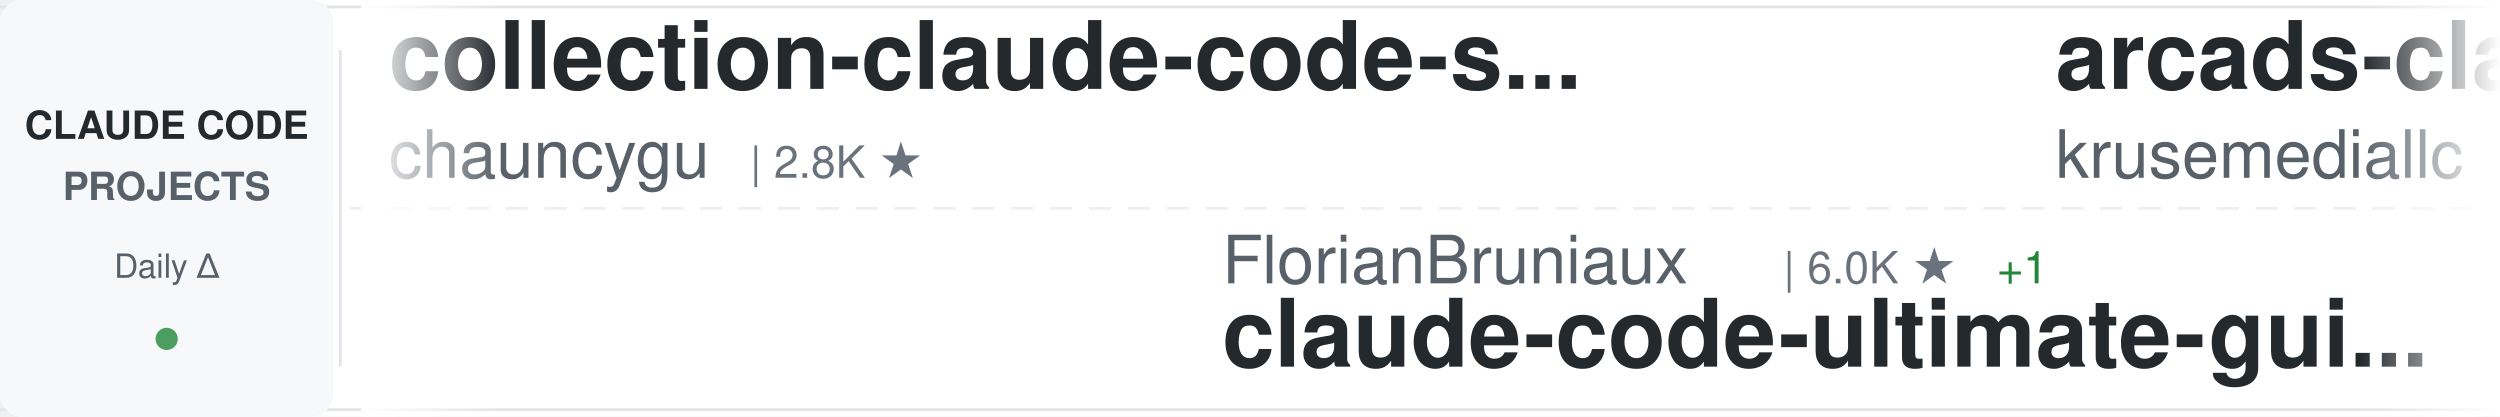
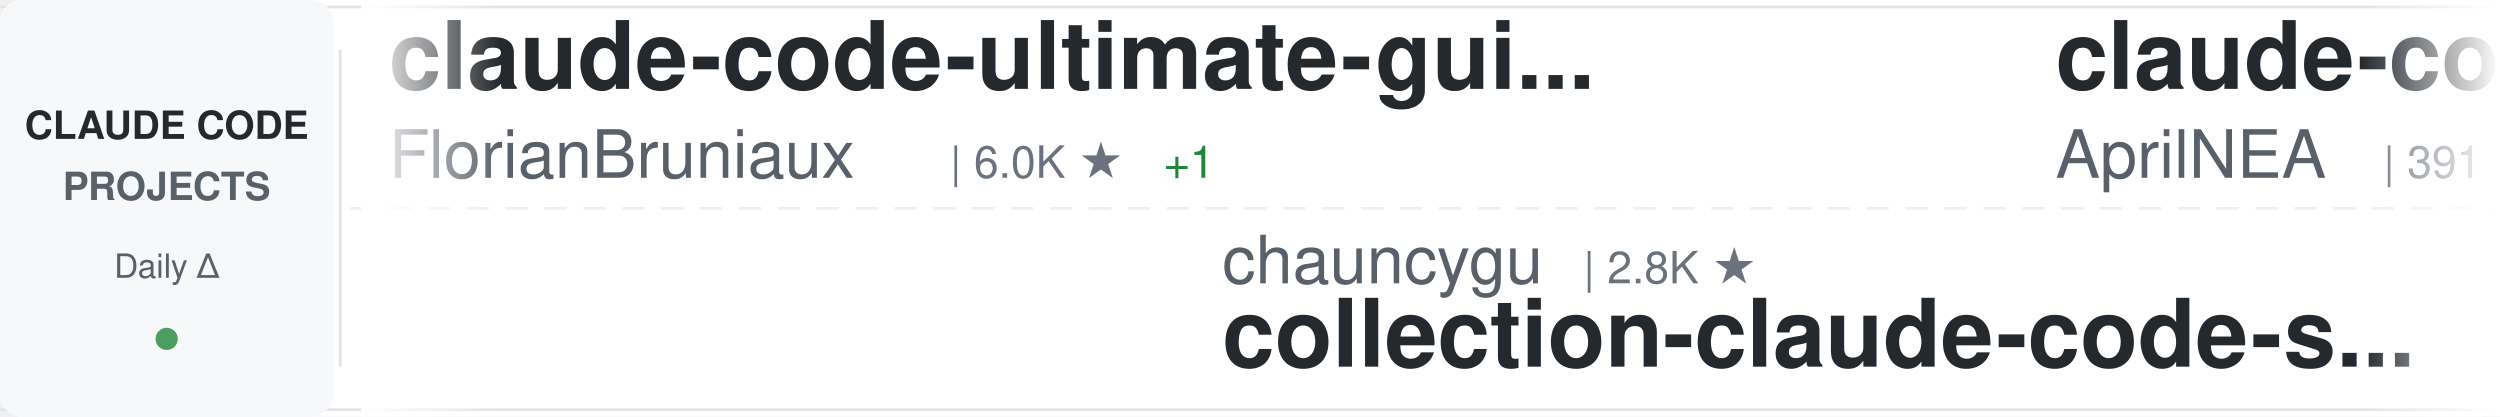
<svg xmlns="http://www.w3.org/2000/svg" width="900" height="150">
  <defs>
    <linearGradient id="awesomeLeftFade" x1="0%" y1="0%" x2="100%" y2="0%">
      <stop offset="0%" style="stop-color:#ffffff;stop-opacity:1" />
      <stop offset="100%" style="stop-color:#ffffff;stop-opacity:0" />
    </linearGradient>
    <linearGradient id="awesomeRightFade" x1="0%" y1="0%" x2="100%" y2="0%">
      <stop offset="0%" style="stop-color:#ffffff;stop-opacity:0" />
      <stop offset="100%" style="stop-color:#ffffff;stop-opacity:1" />
    </linearGradient>
  </defs>
  <rect width="900" height="150" fill="#ffffff" rx="8" />
  <rect x="0" y="2" width="900" height="1" fill="#e1e4e8" />
  <rect x="0" y="147" width="900" height="1" fill="#e1e4e8" />
  <line x1="0" y1="75" x2="900" y2="75" stroke="#e1e4e8" stroke-width="1" stroke-dasharray="8 6" opacity="0.6" />
  <rect x="0" y="0" width="120" height="150" fill="#f6f8fa" rx="8" />
  <text x="60" y="50" font-family="-apple-system, BlinkMacSystemFont, 'Segoe UI', Helvetica, Arial, sans-serif" font-size="14" font-weight="600" fill="#24292e" text-anchor="middle">CLAUDE CODE</text>
  <text x="60" y="72" font-family="-apple-system, BlinkMacSystemFont, 'Segoe UI', Helvetica, Arial, sans-serif" font-size="14" font-weight="600" fill="#586069" text-anchor="middle">PROJECTS</text>
  <text x="60" y="100" font-family="-apple-system, BlinkMacSystemFont, 'Segoe UI', Helvetica, Arial, sans-serif" font-size="12" font-weight="500" fill="#586069" text-anchor="middle">Daily Δ</text>
  <circle cx="60" cy="122" r="4" fill="#22863a" opacity="0.8" />
  <rect x="122" y="18" width="1" height="114" fill="#e1e4e8" />
  <clipPath id="awesomeTickerClip">
    <rect x="130" y="0" width="770" height="150" />
  </clipPath>
  <g clip-path="url(#awesomeTickerClip)">
    <g id="awesomeTickerItems">
      <animateTransform attributeName="transform" attributeType="XML" type="translate" from="0 0" to="-3000 0" dur="54s" repeatCount="indefinite" />
      <g transform="translate(0, 0)">
-         <text x="140" y="32" font-family="-apple-system, BlinkMacSystemFont, 'Segoe UI', Helvetica, Arial, sans-serif" font-size="34" font-weight="600" fill="#24292e">collection-claude-code-s...</text>
-         <text x="140" y="64" font-family="-apple-system, BlinkMacSystemFont, 'Segoe UI', Helvetica, Arial, sans-serif" font-size="24" font-weight="400" fill="#586069">chauncygu</text>
-         <text x="270" y="64" font-family="-apple-system, BlinkMacSystemFont, 'Segoe UI', Helvetica, Arial, sans-serif" font-size="16" font-weight="500" fill="#6a737d">| 2.8K ★</text>
+         <text x="140" y="32" font-family="-apple-system, BlinkMacSystemFont, 'Segoe UI', Helvetica, Arial, sans-serif" font-size="34" font-weight="600" fill="#24292e">claude-code-ultimate-gui...</text>
+         <text x="140" y="64" font-family="-apple-system, BlinkMacSystemFont, 'Segoe UI', Helvetica, Arial, sans-serif" font-size="24" font-weight="400" fill="#586069">FlorianBruniaux</text>
+         <text x="342" y="64" font-family="-apple-system, BlinkMacSystemFont, 'Segoe UI', Helvetica, Arial, sans-serif" font-size="16" font-weight="500" fill="#6a737d">| 6.0K ★</text>
+         <text x="419" y="64" font-family="-apple-system, BlinkMacSystemFont, 'Segoe UI', Helvetica, Arial, sans-serif" font-size="16" font-weight="500" fill="#22863a"> +1</text>
      </g>
      <g transform="translate(300, 0)">
-         <text x="140" y="102" font-family="-apple-system, BlinkMacSystemFont, 'Segoe UI', Helvetica, Arial, sans-serif" font-size="24" font-weight="400" fill="#586069">FlorianBruniaux</text>
-         <text x="342" y="102" font-family="-apple-system, BlinkMacSystemFont, 'Segoe UI', Helvetica, Arial, sans-serif" font-size="16" font-weight="500" fill="#6a737d">| 6.0K ★</text>
-         <text x="419" y="102" font-family="-apple-system, BlinkMacSystemFont, 'Segoe UI', Helvetica, Arial, sans-serif" font-size="16" font-weight="500" fill="#22863a"> +1</text>
-         <text x="140" y="132" font-family="-apple-system, BlinkMacSystemFont, 'Segoe UI', Helvetica, Arial, sans-serif" font-size="34" font-weight="600" fill="#24292e">claude-code-ultimate-gui...</text>
+         <text x="140" y="102" font-family="-apple-system, BlinkMacSystemFont, 'Segoe UI', Helvetica, Arial, sans-serif" font-size="24" font-weight="400" fill="#586069">chauncygu</text>
+         <text x="270" y="102" font-family="-apple-system, BlinkMacSystemFont, 'Segoe UI', Helvetica, Arial, sans-serif" font-size="16" font-weight="500" fill="#6a737d">| 2.8K ★</text>
+         <text x="140" y="132" font-family="-apple-system, BlinkMacSystemFont, 'Segoe UI', Helvetica, Arial, sans-serif" font-size="34" font-weight="600" fill="#24292e">collection-claude-code-s...</text>
      </g>
      <g transform="translate(600, 0)">
-         <text x="140" y="32" font-family="-apple-system, BlinkMacSystemFont, 'Segoe UI', Helvetica, Arial, sans-serif" font-size="34" font-weight="600" fill="#24292e">arcads-claude-code</text>
-         <text x="140" y="64" font-family="-apple-system, BlinkMacSystemFont, 'Segoe UI', Helvetica, Arial, sans-serif" font-size="24" font-weight="400" fill="#586069">krusemediallc</text>
-         <text x="318" y="64" font-family="-apple-system, BlinkMacSystemFont, 'Segoe UI', Helvetica, Arial, sans-serif" font-size="16" font-weight="500" fill="#6a737d">| 1.5K ★</text>
-         <text x="395" y="64" font-family="-apple-system, BlinkMacSystemFont, 'Segoe UI', Helvetica, Arial, sans-serif" font-size="16" font-weight="500" fill="#22863a"> +1</text>
+         <text x="140" y="32" font-family="-apple-system, BlinkMacSystemFont, 'Segoe UI', Helvetica, Arial, sans-serif" font-size="34" font-weight="600" fill="#24292e">claude-code-source</text>
+         <text x="140" y="64" font-family="-apple-system, BlinkMacSystemFont, 'Segoe UI', Helvetica, Arial, sans-serif" font-size="24" font-weight="400" fill="#586069">AprilNEA</text>
+         <text x="258" y="64" font-family="-apple-system, BlinkMacSystemFont, 'Segoe UI', Helvetica, Arial, sans-serif" font-size="16" font-weight="500" fill="#6a737d">| 391 ★</text>
      </g>
      <g transform="translate(900, 0)">
-         <text x="140" y="102" font-family="-apple-system, BlinkMacSystemFont, 'Segoe UI', Helvetica, Arial, sans-serif" font-size="24" font-weight="400" fill="#586069">shanraisshan</text>
-         <text x="306" y="102" font-family="-apple-system, BlinkMacSystemFont, 'Segoe UI', Helvetica, Arial, sans-serif" font-size="16" font-weight="500" fill="#6a737d">| 66.0K ★</text>
-         <text x="392" y="102" font-family="-apple-system, BlinkMacSystemFont, 'Segoe UI', Helvetica, Arial, sans-serif" font-size="16" font-weight="500" fill="#22863a"> +21</text>
-         <text x="140" y="132" font-family="-apple-system, BlinkMacSystemFont, 'Segoe UI', Helvetica, Arial, sans-serif" font-size="34" font-weight="600" fill="#24292e">claude-code-best-practic...</text>
+         <text x="140" y="102" font-family="-apple-system, BlinkMacSystemFont, 'Segoe UI', Helvetica, Arial, sans-serif" font-size="24" font-weight="400" fill="#586069">alex000kim</text>
+         <text x="282" y="102" font-family="-apple-system, BlinkMacSystemFont, 'Segoe UI', Helvetica, Arial, sans-serif" font-size="16" font-weight="500" fill="#6a737d">| 234 ★</text>
+         <text x="140" y="132" font-family="-apple-system, BlinkMacSystemFont, 'Segoe UI', Helvetica, Arial, sans-serif" font-size="34" font-weight="600" fill="#24292e">claude-code</text>
      </g>
      <g transform="translate(1200, 0)">
-         <text x="140" y="32" font-family="-apple-system, BlinkMacSystemFont, 'Segoe UI', Helvetica, Arial, sans-serif" font-size="34" font-weight="600" fill="#24292e">claude-code-security-rev...</text>
-         <text x="140" y="64" font-family="-apple-system, BlinkMacSystemFont, 'Segoe UI', Helvetica, Arial, sans-serif" font-size="24" font-weight="400" fill="#586069">anthropics</text>
-         <text x="282" y="64" font-family="-apple-system, BlinkMacSystemFont, 'Segoe UI', Helvetica, Arial, sans-serif" font-size="16" font-weight="500" fill="#6a737d">| 6.2K ★</text>
-         <text x="359" y="64" font-family="-apple-system, BlinkMacSystemFont, 'Segoe UI', Helvetica, Arial, sans-serif" font-size="16" font-weight="500" fill="#22863a"> +1</text>
+         <text x="140" y="32" font-family="-apple-system, BlinkMacSystemFont, 'Segoe UI', Helvetica, Arial, sans-serif" font-size="34" font-weight="600" fill="#24292e">Claude-Code</text>
+         <text x="140" y="64" font-family="-apple-system, BlinkMacSystemFont, 'Segoe UI', Helvetica, Arial, sans-serif" font-size="24" font-weight="400" fill="#586069">pengchengneo</text>
+         <text x="306" y="64" font-family="-apple-system, BlinkMacSystemFont, 'Segoe UI', Helvetica, Arial, sans-serif" font-size="16" font-weight="500" fill="#6a737d">| 1.8K ★</text>
      </g>
      <g transform="translate(1500, 0)">
-         <text x="140" y="102" font-family="-apple-system, BlinkMacSystemFont, 'Segoe UI', Helvetica, Arial, sans-serif" font-size="24" font-weight="400" fill="#586069">musistudio</text>
-         <text x="282" y="102" font-family="-apple-system, BlinkMacSystemFont, 'Segoe UI', Helvetica, Arial, sans-serif" font-size="16" font-weight="500" fill="#6a737d">| 37.3K ★</text>
-         <text x="368" y="102" font-family="-apple-system, BlinkMacSystemFont, 'Segoe UI', Helvetica, Arial, sans-serif" font-size="16" font-weight="500" fill="#22863a"> +6</text>
-         <text x="140" y="132" font-family="-apple-system, BlinkMacSystemFont, 'Segoe UI', Helvetica, Arial, sans-serif" font-size="34" font-weight="600" fill="#24292e">claude-code-router</text>
+         <text x="140" y="102" font-family="-apple-system, BlinkMacSystemFont, 'Segoe UI', Helvetica, Arial, sans-serif" font-size="24" font-weight="400" fill="#586069">777genius</text>
+         <text x="270" y="102" font-family="-apple-system, BlinkMacSystemFont, 'Segoe UI', Helvetica, Arial, sans-serif" font-size="16" font-weight="500" fill="#6a737d">| 933 ★</text>
+         <text x="140" y="132" font-family="-apple-system, BlinkMacSystemFont, 'Segoe UI', Helvetica, Arial, sans-serif" font-size="34" font-weight="600" fill="#24292e">claude-code-source-code</text>
      </g>
      <g transform="translate(1800, 0)">
-         <text x="140" y="32" font-family="-apple-system, BlinkMacSystemFont, 'Segoe UI', Helvetica, Arial, sans-serif" font-size="34" font-weight="600" fill="#24292e">claude-code</text>
-         <text x="140" y="64" font-family="-apple-system, BlinkMacSystemFont, 'Segoe UI', Helvetica, Arial, sans-serif" font-size="24" font-weight="400" fill="#586069">mehmoodosman</text>
-         <text x="306" y="64" font-family="-apple-system, BlinkMacSystemFont, 'Segoe UI', Helvetica, Arial, sans-serif" font-size="16" font-weight="500" fill="#6a737d">| 174 ★</text>
+         <text x="140" y="32" font-family="-apple-system, BlinkMacSystemFont, 'Segoe UI', Helvetica, Arial, sans-serif" font-size="34" font-weight="600" fill="#24292e">claude-code-from-source</text>
+         <text x="140" y="64" font-family="-apple-system, BlinkMacSystemFont, 'Segoe UI', Helvetica, Arial, sans-serif" font-size="24" font-weight="400" fill="#586069">alejandrobalderas</text>
+         <text x="366" y="64" font-family="-apple-system, BlinkMacSystemFont, 'Segoe UI', Helvetica, Arial, sans-serif" font-size="16" font-weight="500" fill="#6a737d">| 2.8K ★</text>
      </g>
      <g transform="translate(2100, 0)">
-         <text x="140" y="102" font-family="-apple-system, BlinkMacSystemFont, 'Segoe UI', Helvetica, Arial, sans-serif" font-size="24" font-weight="400" fill="#586069">rohitg00</text>
-         <text x="258" y="102" font-family="-apple-system, BlinkMacSystemFont, 'Segoe UI', Helvetica, Arial, sans-serif" font-size="16" font-weight="500" fill="#6a737d">| 2.6K ★</text>
-         <text x="335" y="102" font-family="-apple-system, BlinkMacSystemFont, 'Segoe UI', Helvetica, Arial, sans-serif" font-size="16" font-weight="500" fill="#22863a"> +1</text>
-         <text x="140" y="132" font-family="-apple-system, BlinkMacSystemFont, 'Segoe UI', Helvetica, Arial, sans-serif" font-size="34" font-weight="600" fill="#24292e">awesome-claude-code-tool...</text>
+         <text x="140" y="102" font-family="-apple-system, BlinkMacSystemFont, 'Segoe UI', Helvetica, Arial, sans-serif" font-size="24" font-weight="400" fill="#586069">edmund-io</text>
+         <text x="270" y="102" font-family="-apple-system, BlinkMacSystemFont, 'Segoe UI', Helvetica, Arial, sans-serif" font-size="16" font-weight="500" fill="#6a737d">| 1.5K ★</text>
+         <text x="140" y="132" font-family="-apple-system, BlinkMacSystemFont, 'Segoe UI', Helvetica, Arial, sans-serif" font-size="34" font-weight="600" fill="#24292e">edmunds-claude-code</text>
      </g>
      <g transform="translate(2400, 0)">
-         <text x="140" y="32" font-family="-apple-system, BlinkMacSystemFont, 'Segoe UI', Helvetica, Arial, sans-serif" font-size="34" font-weight="600" fill="#24292e">claude-code-telegram</text>
-         <text x="140" y="64" font-family="-apple-system, BlinkMacSystemFont, 'Segoe UI', Helvetica, Arial, sans-serif" font-size="24" font-weight="400" fill="#586069">overwirehq</text>
-         <text x="282" y="64" font-family="-apple-system, BlinkMacSystemFont, 'Segoe UI', Helvetica, Arial, sans-serif" font-size="16" font-weight="500" fill="#6a737d">| 2.8K ★</text>
+         <text x="140" y="32" font-family="-apple-system, BlinkMacSystemFont, 'Segoe UI', Helvetica, Arial, sans-serif" font-size="34" font-weight="600" fill="#24292e">claude-code-tudou</text>
+         <text x="140" y="64" font-family="-apple-system, BlinkMacSystemFont, 'Segoe UI', Helvetica, Arial, sans-serif" font-size="24" font-weight="400" fill="#586069">AICoderTudou</text>
+         <text x="306" y="64" font-family="-apple-system, BlinkMacSystemFont, 'Segoe UI', Helvetica, Arial, sans-serif" font-size="16" font-weight="500" fill="#6a737d">| 493 ★</text>
      </g>
      <g transform="translate(2700, 0)">
-         <text x="140" y="102" font-family="-apple-system, BlinkMacSystemFont, 'Segoe UI', Helvetica, Arial, sans-serif" font-size="24" font-weight="400" fill="#586069">zstmfhy</text>
-         <text x="246" y="102" font-family="-apple-system, BlinkMacSystemFont, 'Segoe UI', Helvetica, Arial, sans-serif" font-size="16" font-weight="500" fill="#6a737d">| 189 ★</text>
-         <text x="140" y="132" font-family="-apple-system, BlinkMacSystemFont, 'Segoe UI', Helvetica, Arial, sans-serif" font-size="34" font-weight="600" fill="#24292e">Claude-code</text>
+         <text x="140" y="102" font-family="-apple-system, BlinkMacSystemFont, 'Segoe UI', Helvetica, Arial, sans-serif" font-size="24" font-weight="400" fill="#586069">anthropics</text>
+         <text x="282" y="102" font-family="-apple-system, BlinkMacSystemFont, 'Segoe UI', Helvetica, Arial, sans-serif" font-size="16" font-weight="500" fill="#6a737d">| 985 ★</text>
+         <text x="140" y="132" font-family="-apple-system, BlinkMacSystemFont, 'Segoe UI', Helvetica, Arial, sans-serif" font-size="34" font-weight="600" fill="#24292e">claude-code-base-action</text>
      </g>
      <g transform="translate(3000, 0)">
-         <text x="140" y="32" font-family="-apple-system, BlinkMacSystemFont, 'Segoe UI', Helvetica, Arial, sans-serif" font-size="34" font-weight="600" fill="#24292e">collection-claude-code-s...</text>
-         <text x="140" y="64" font-family="-apple-system, BlinkMacSystemFont, 'Segoe UI', Helvetica, Arial, sans-serif" font-size="24" font-weight="400" fill="#586069">chauncygu</text>
-         <text x="270" y="64" font-family="-apple-system, BlinkMacSystemFont, 'Segoe UI', Helvetica, Arial, sans-serif" font-size="16" font-weight="500" fill="#6a737d">| 2.8K ★</text>
+         <text x="140" y="32" font-family="-apple-system, BlinkMacSystemFont, 'Segoe UI', Helvetica, Arial, sans-serif" font-size="34" font-weight="600" fill="#24292e">claude-code-ultimate-gui...</text>
+         <text x="140" y="64" font-family="-apple-system, BlinkMacSystemFont, 'Segoe UI', Helvetica, Arial, sans-serif" font-size="24" font-weight="400" fill="#586069">FlorianBruniaux</text>
+         <text x="342" y="64" font-family="-apple-system, BlinkMacSystemFont, 'Segoe UI', Helvetica, Arial, sans-serif" font-size="16" font-weight="500" fill="#6a737d">| 6.0K ★</text>
+         <text x="419" y="64" font-family="-apple-system, BlinkMacSystemFont, 'Segoe UI', Helvetica, Arial, sans-serif" font-size="16" font-weight="500" fill="#22863a"> +1</text>
      </g>
      <g transform="translate(3300, 0)">
-         <text x="140" y="102" font-family="-apple-system, BlinkMacSystemFont, 'Segoe UI', Helvetica, Arial, sans-serif" font-size="24" font-weight="400" fill="#586069">FlorianBruniaux</text>
-         <text x="342" y="102" font-family="-apple-system, BlinkMacSystemFont, 'Segoe UI', Helvetica, Arial, sans-serif" font-size="16" font-weight="500" fill="#6a737d">| 6.0K ★</text>
-         <text x="419" y="102" font-family="-apple-system, BlinkMacSystemFont, 'Segoe UI', Helvetica, Arial, sans-serif" font-size="16" font-weight="500" fill="#22863a"> +1</text>
-         <text x="140" y="132" font-family="-apple-system, BlinkMacSystemFont, 'Segoe UI', Helvetica, Arial, sans-serif" font-size="34" font-weight="600" fill="#24292e">claude-code-ultimate-gui...</text>
+         <text x="140" y="102" font-family="-apple-system, BlinkMacSystemFont, 'Segoe UI', Helvetica, Arial, sans-serif" font-size="24" font-weight="400" fill="#586069">chauncygu</text>
+         <text x="270" y="102" font-family="-apple-system, BlinkMacSystemFont, 'Segoe UI', Helvetica, Arial, sans-serif" font-size="16" font-weight="500" fill="#6a737d">| 2.8K ★</text>
+         <text x="140" y="132" font-family="-apple-system, BlinkMacSystemFont, 'Segoe UI', Helvetica, Arial, sans-serif" font-size="34" font-weight="600" fill="#24292e">collection-claude-code-s...</text>
      </g>
      <g transform="translate(3600, 0)">
-         <text x="140" y="32" font-family="-apple-system, BlinkMacSystemFont, 'Segoe UI', Helvetica, Arial, sans-serif" font-size="34" font-weight="600" fill="#24292e">arcads-claude-code</text>
-         <text x="140" y="64" font-family="-apple-system, BlinkMacSystemFont, 'Segoe UI', Helvetica, Arial, sans-serif" font-size="24" font-weight="400" fill="#586069">krusemediallc</text>
-         <text x="318" y="64" font-family="-apple-system, BlinkMacSystemFont, 'Segoe UI', Helvetica, Arial, sans-serif" font-size="16" font-weight="500" fill="#6a737d">| 1.5K ★</text>
-         <text x="395" y="64" font-family="-apple-system, BlinkMacSystemFont, 'Segoe UI', Helvetica, Arial, sans-serif" font-size="16" font-weight="500" fill="#22863a"> +1</text>
+         <text x="140" y="32" font-family="-apple-system, BlinkMacSystemFont, 'Segoe UI', Helvetica, Arial, sans-serif" font-size="34" font-weight="600" fill="#24292e">claude-code-source</text>
+         <text x="140" y="64" font-family="-apple-system, BlinkMacSystemFont, 'Segoe UI', Helvetica, Arial, sans-serif" font-size="24" font-weight="400" fill="#586069">AprilNEA</text>
+         <text x="258" y="64" font-family="-apple-system, BlinkMacSystemFont, 'Segoe UI', Helvetica, Arial, sans-serif" font-size="16" font-weight="500" fill="#6a737d">| 391 ★</text>
      </g>
      <g transform="translate(3900, 0)">
-         <text x="140" y="102" font-family="-apple-system, BlinkMacSystemFont, 'Segoe UI', Helvetica, Arial, sans-serif" font-size="24" font-weight="400" fill="#586069">shanraisshan</text>
-         <text x="306" y="102" font-family="-apple-system, BlinkMacSystemFont, 'Segoe UI', Helvetica, Arial, sans-serif" font-size="16" font-weight="500" fill="#6a737d">| 66.0K ★</text>
-         <text x="392" y="102" font-family="-apple-system, BlinkMacSystemFont, 'Segoe UI', Helvetica, Arial, sans-serif" font-size="16" font-weight="500" fill="#22863a"> +21</text>
-         <text x="140" y="132" font-family="-apple-system, BlinkMacSystemFont, 'Segoe UI', Helvetica, Arial, sans-serif" font-size="34" font-weight="600" fill="#24292e">claude-code-best-practic...</text>
+         <text x="140" y="102" font-family="-apple-system, BlinkMacSystemFont, 'Segoe UI', Helvetica, Arial, sans-serif" font-size="24" font-weight="400" fill="#586069">alex000kim</text>
+         <text x="282" y="102" font-family="-apple-system, BlinkMacSystemFont, 'Segoe UI', Helvetica, Arial, sans-serif" font-size="16" font-weight="500" fill="#6a737d">| 234 ★</text>
+         <text x="140" y="132" font-family="-apple-system, BlinkMacSystemFont, 'Segoe UI', Helvetica, Arial, sans-serif" font-size="34" font-weight="600" fill="#24292e">claude-code</text>
      </g>
    </g>
  </g>
  <rect x="130" y="0" width="50" height="150" fill="url(#awesomeLeftFade)" />
  <rect x="850" y="0" width="50" height="150" fill="url(#awesomeRightFade)" />
</svg>
